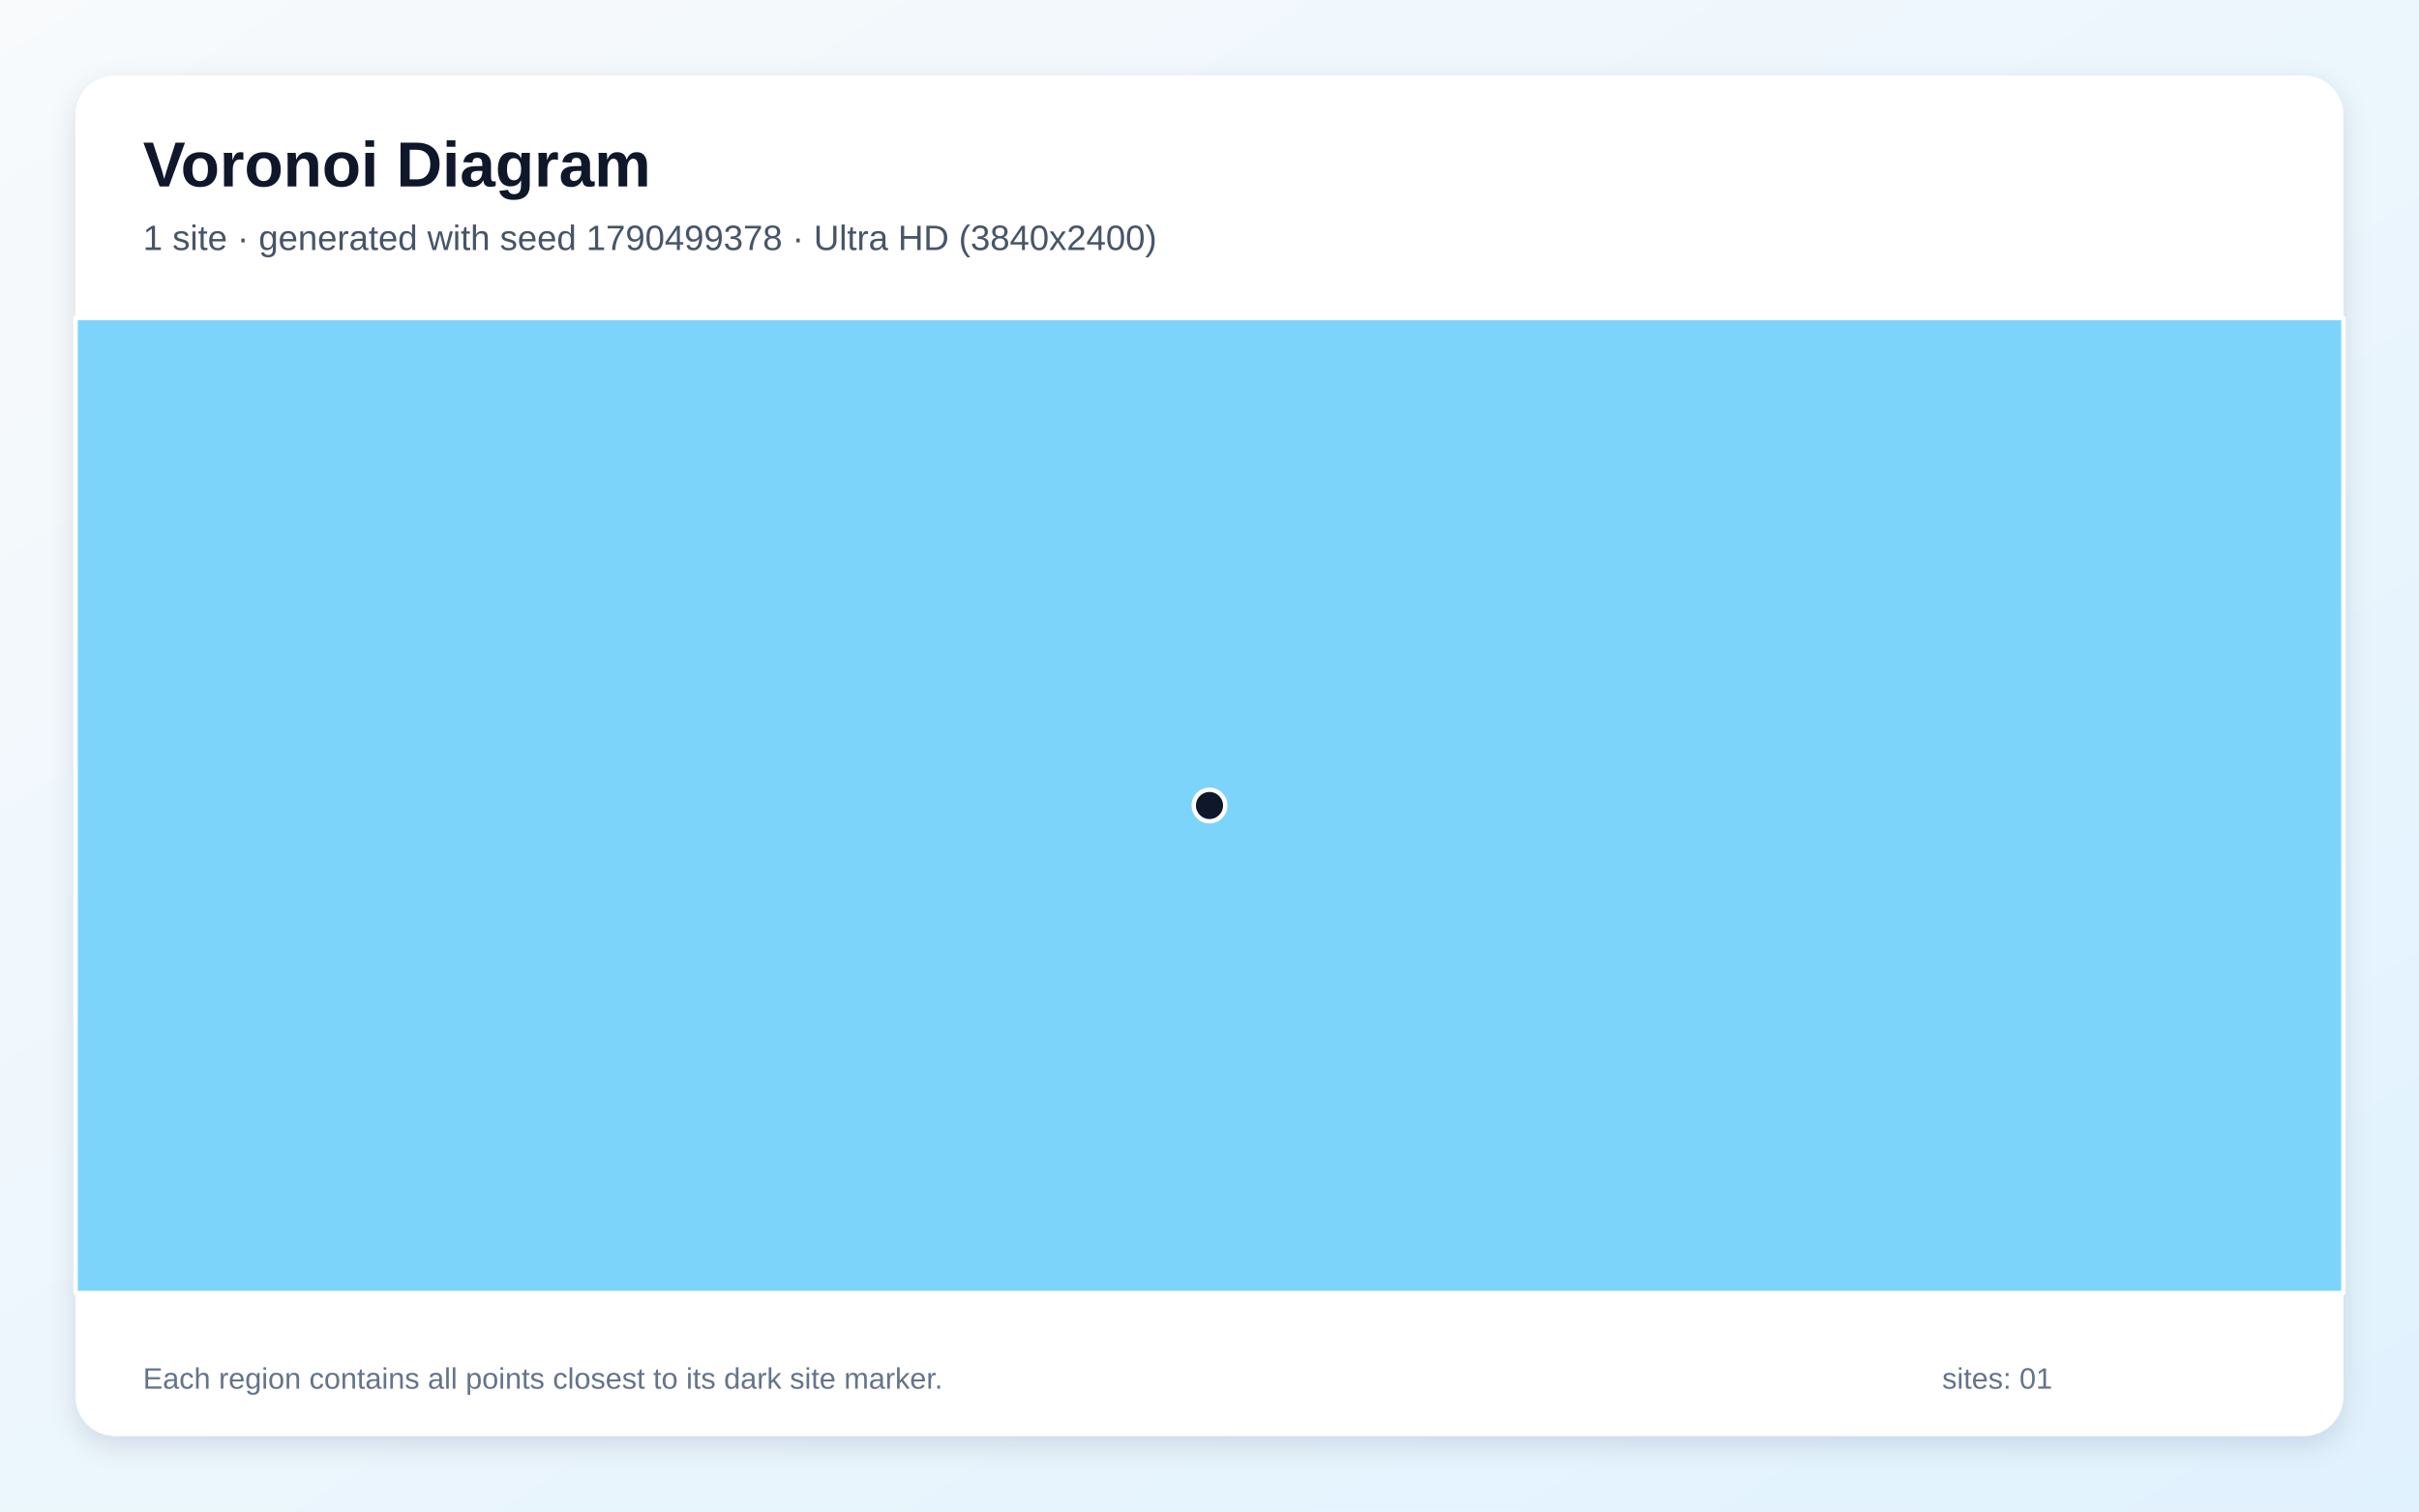
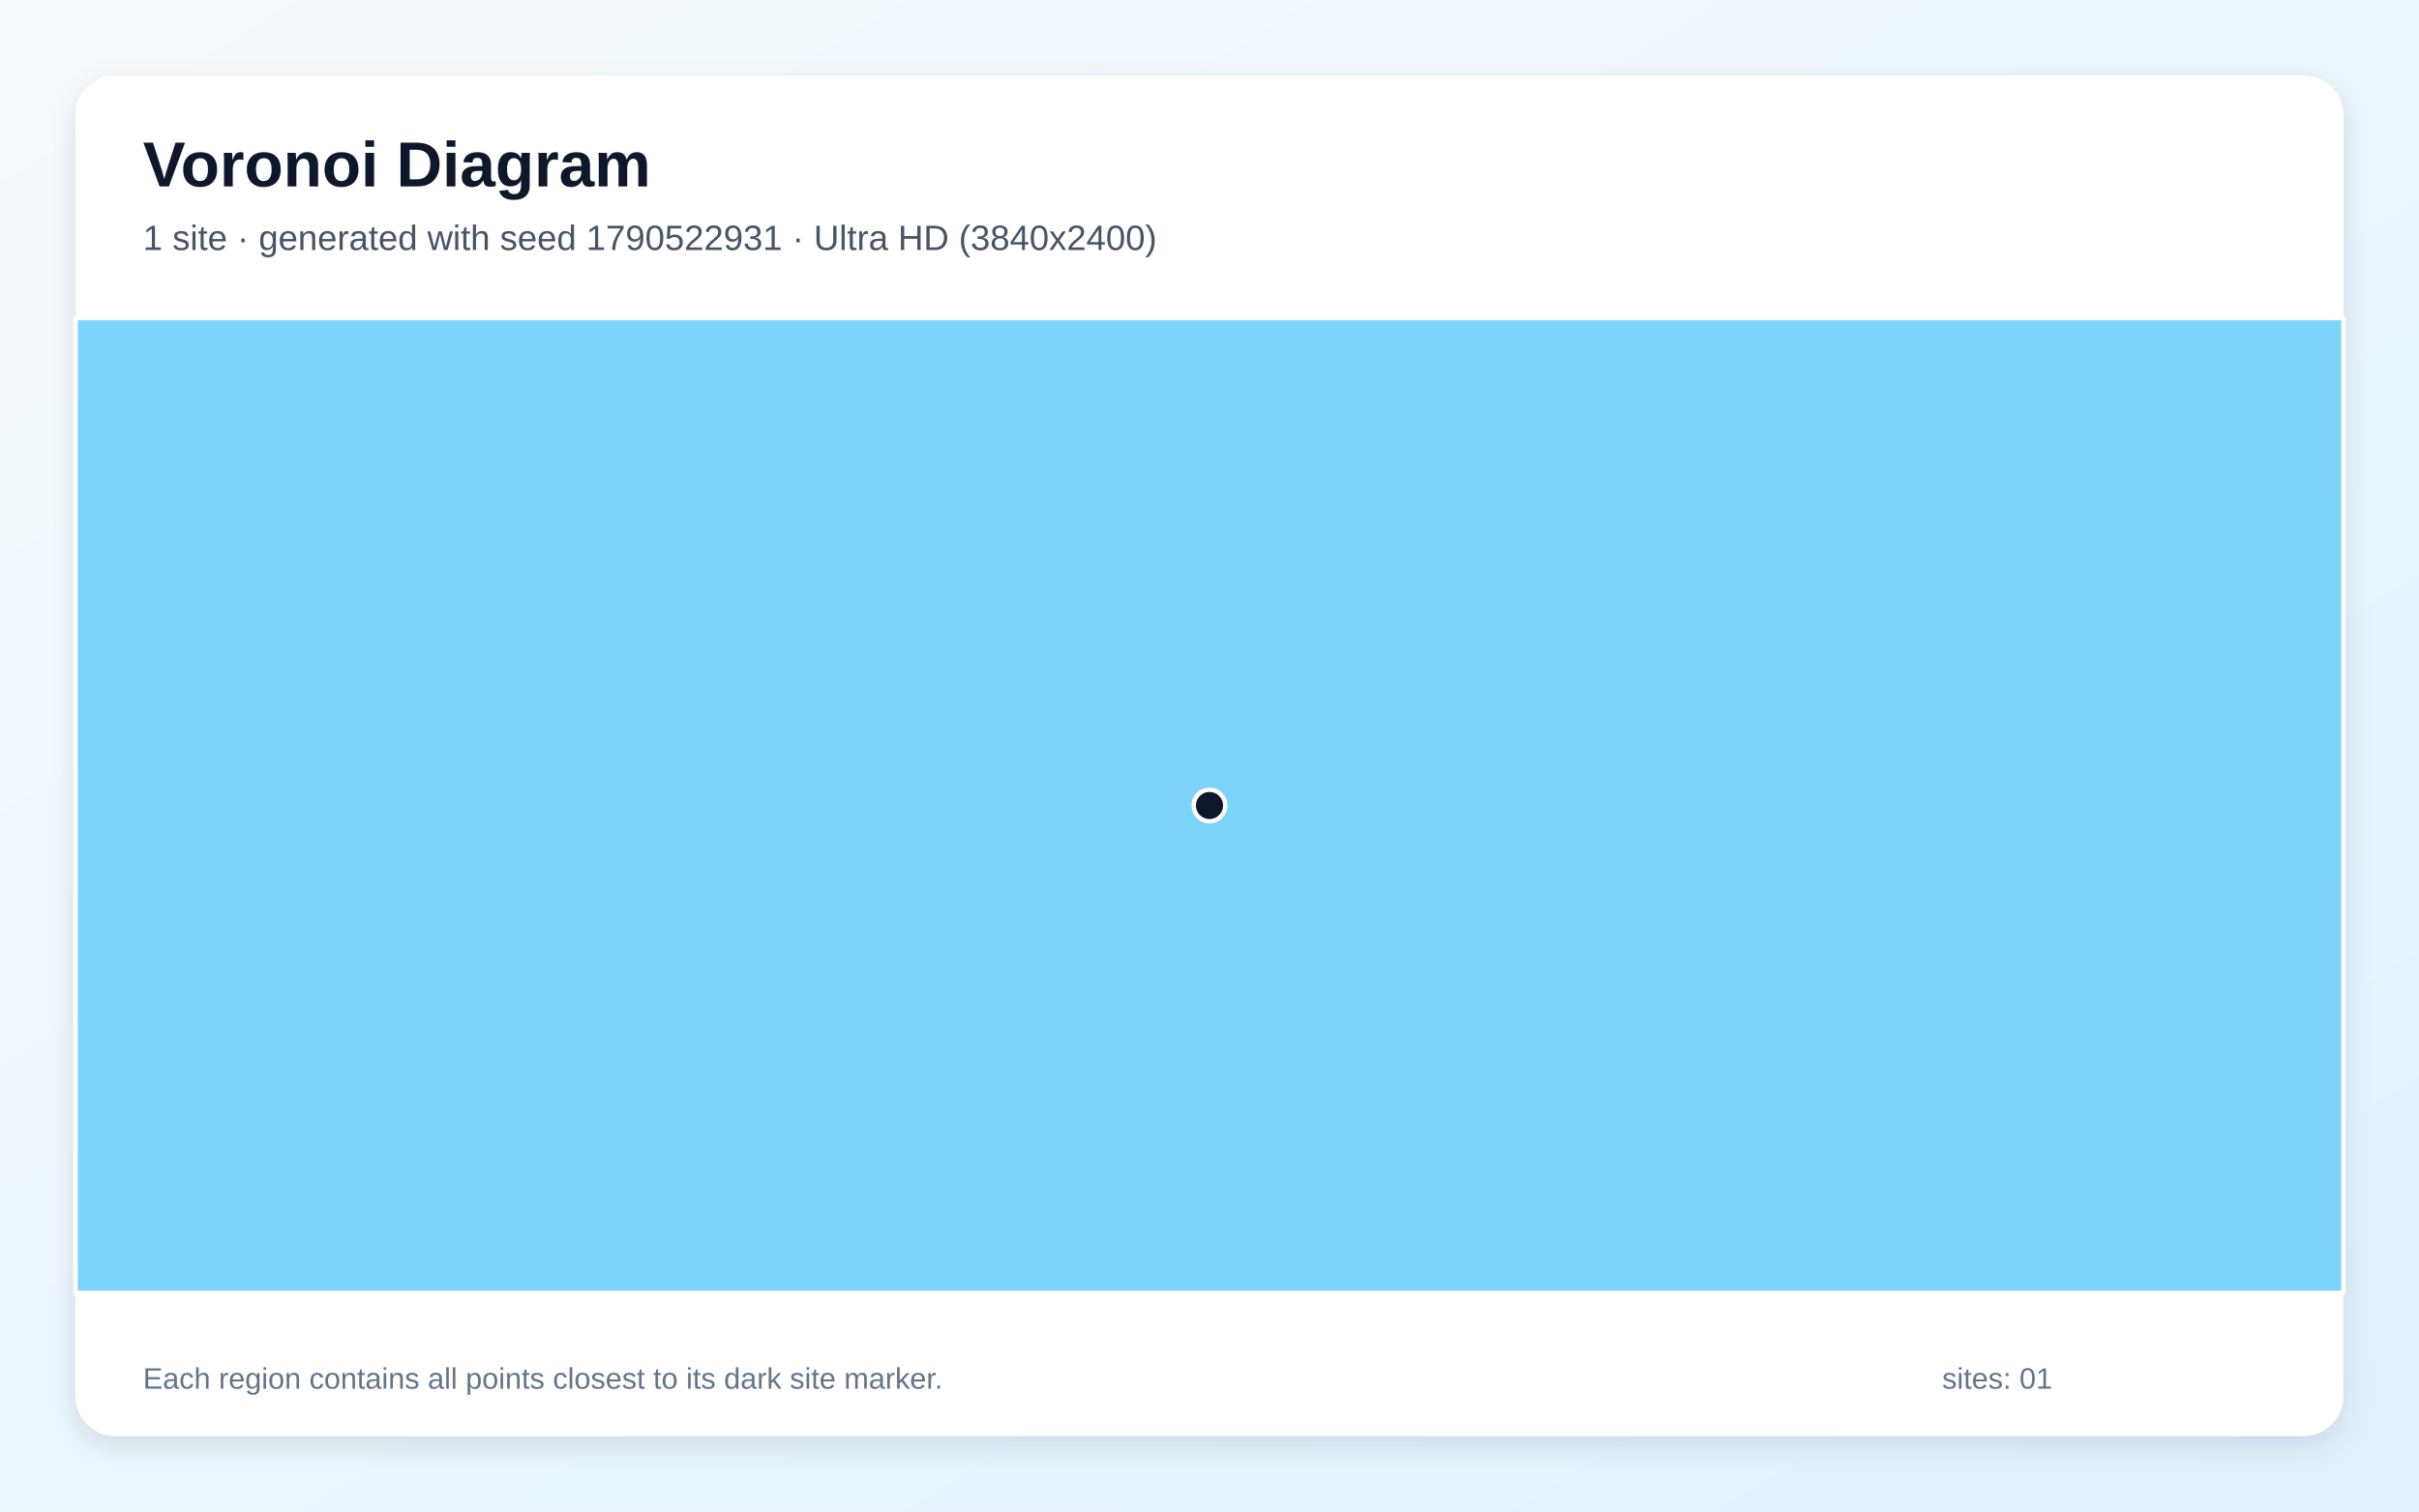
<svg xmlns="http://www.w3.org/2000/svg" width="3840" height="2400" viewBox="0 0 3840 2400" role="img" aria-labelledby="title description">
  <defs>
    <linearGradient id="background" x1="0" y1="0" x2="1" y2="1">
      <stop stop-color="#F8FAFC" />
      <stop offset="1" stop-color="#E0F2FE" />
    </linearGradient>
    <filter id="shadow" x="-5%" y="-5%" width="110%" height="110%">
      <feDropShadow dx="0" dy="15" stdDeviation="22" flood-color="#0F172A" flood-opacity=".12" />
    </filter>
  </defs>
  <rect width="3840" height="2400" fill="url(#background)" />
  <rect x="120" y="120" width="3600" height="2160" rx="63" fill="#FFFFFF" filter="url(#shadow)" />
  <g font-family="Arial, sans-serif">
    <text x="227" y="296" font-size="101" font-weight="700" fill="#0F172A">Voronoi Diagram</text>
-     <text x="227" y="397" font-size="56" fill="#475569">1 site · generated with seed 1790499378 · Ultra HD (3840x2400)</text>
+     <text x="227" y="397" font-size="56" fill="#475569">1 site · generated with seed 1790522931 · Ultra HD (3840x2400)</text>
  </g>
  <g stroke="#FFFFFF" stroke-width="7" stroke-linejoin="round">
    <polygon points="120.0,505.0 3720.0,505.0 3720.0,2053.0 120.0,2053.0" fill="#38BDF8" fill-opacity="0.65" />
  </g>
  <g>
    <circle cx="1920.0" cy="1279.0" r="25" fill="#0F172A" stroke="#FFFFFF" stroke-width="7" />
  </g>
  <g font-family="Arial, sans-serif" font-size="47" fill="#64748B">
    <text x="227" y="2205">Each region contains all points closest to its dark site marker.</text>
    <text x="3083" y="2205">sites: 01</text>
  </g>
</svg>
